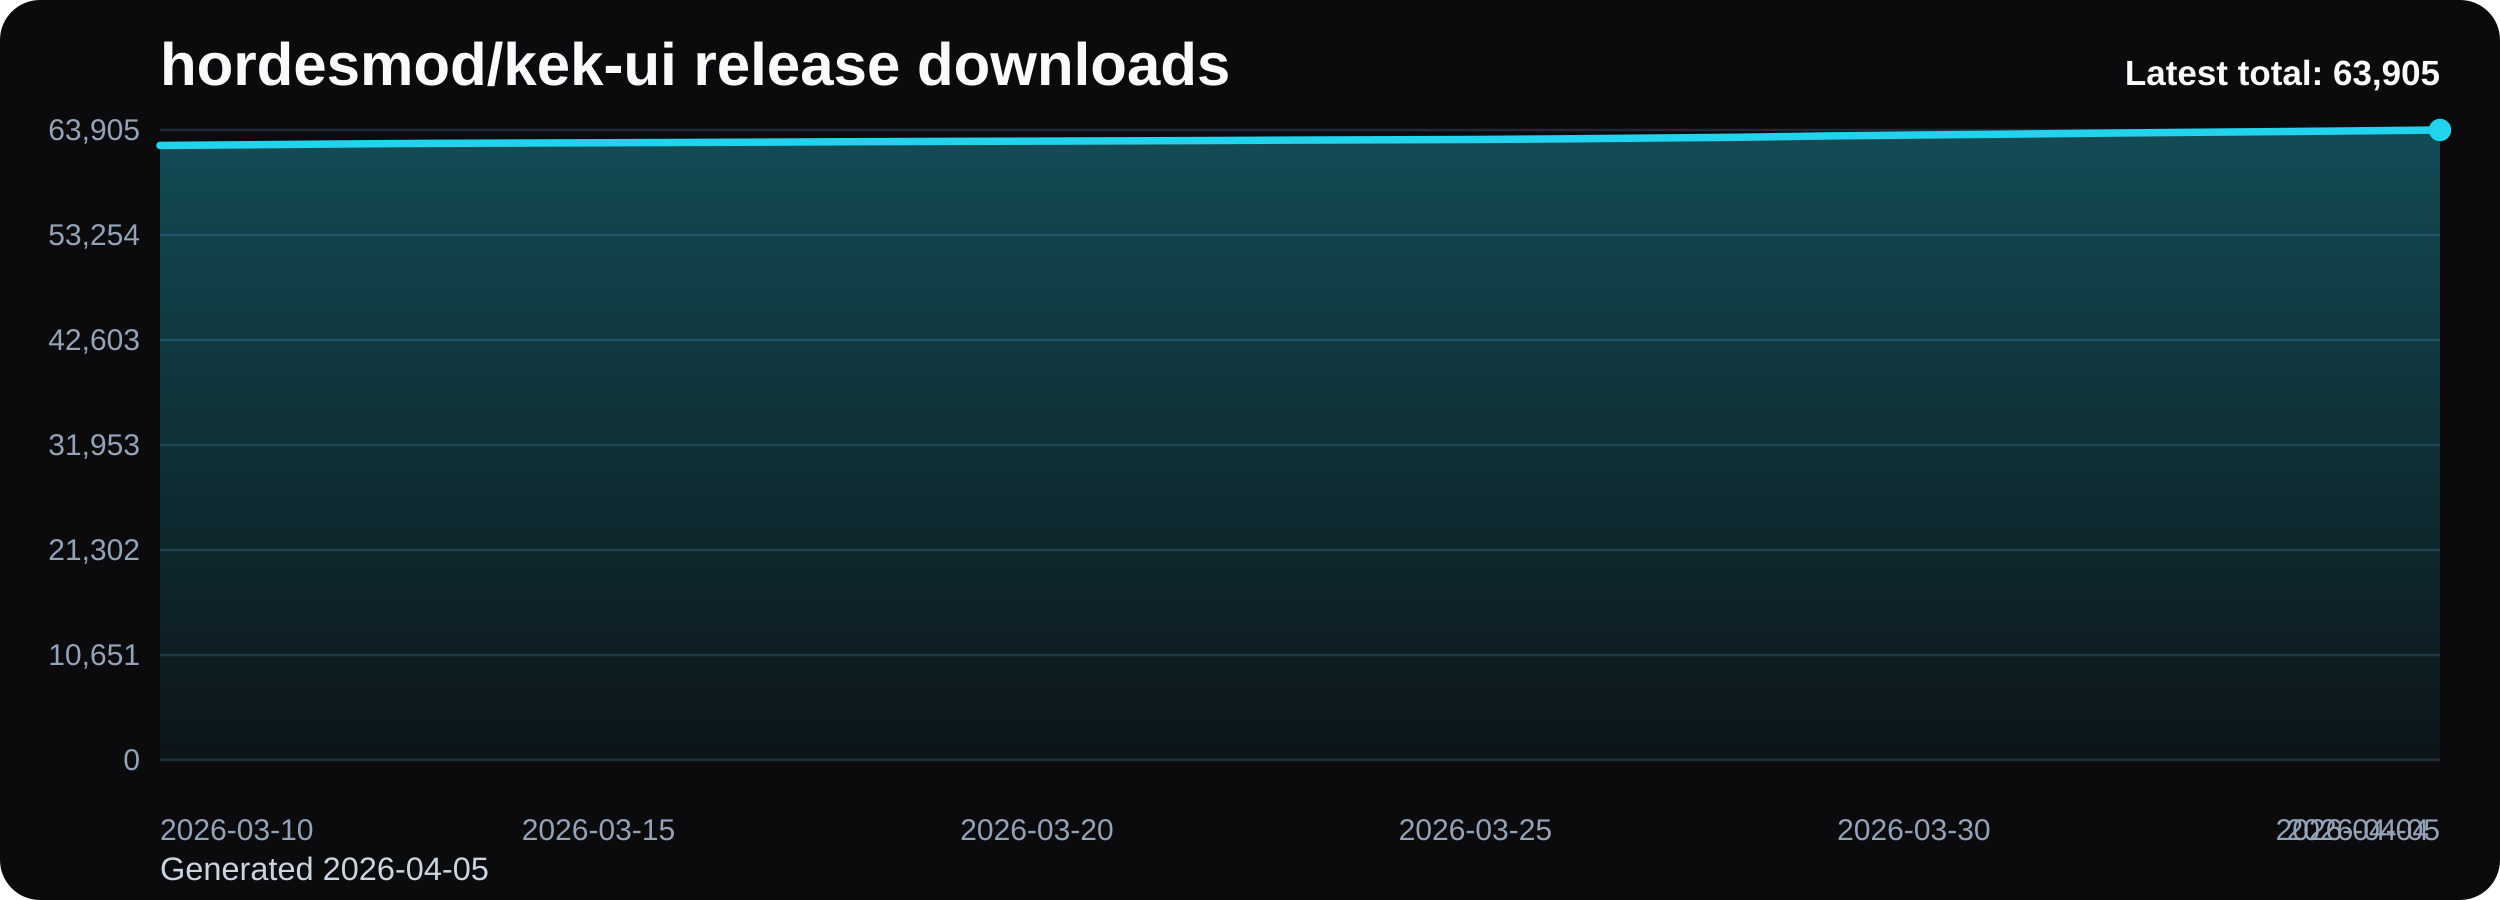
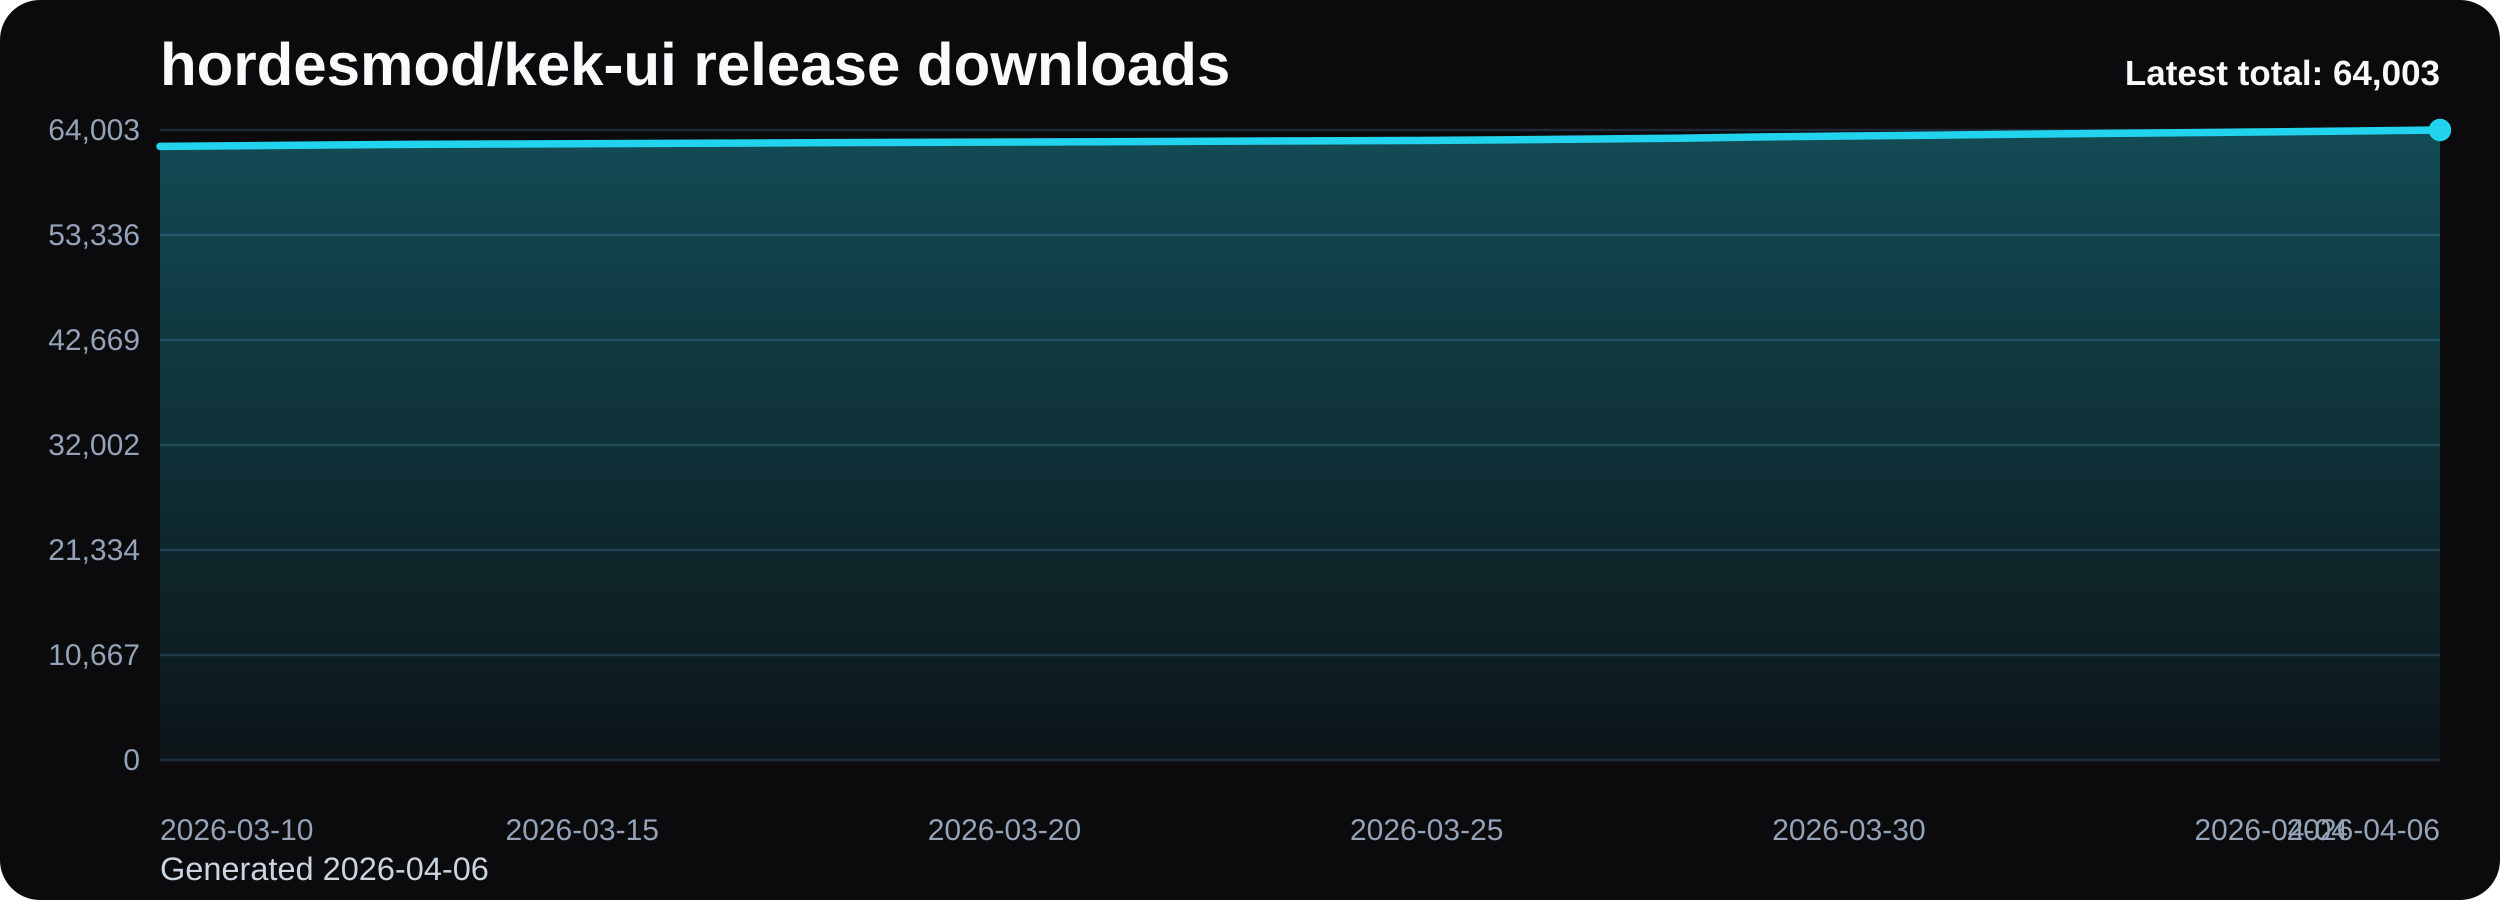
<svg xmlns="http://www.w3.org/2000/svg" viewBox="0 0 1000 360" role="img" aria-label="hordesmod/kek-ui release downloads chart">
  <defs>
    <linearGradient id="fill-total-trend-black" x1="0" y1="0" x2="0" y2="1">
      <stop offset="0%" stop-color="#22d3ee" stop-opacity="0.32" />
      <stop offset="100%" stop-color="#22d3ee" stop-opacity="0.05" />
    </linearGradient>
    <style>
      .bg { fill: #0b0b0d; }
      .title { font: 700 24px Arial, sans-serif; fill: #f8fafc; }
      .sub { font: 400 13px Arial, sans-serif; fill: #cbd5e1; }
      .grid { stroke: #1f2937; stroke-width: 1; }
      .axis { font: 400 12px Arial, sans-serif; fill: #94a3b8; }
      .line { fill: none; stroke: #22d3ee; stroke-width: 3; stroke-linecap: round; stroke-linejoin: round; }
      .dot { fill: #22d3ee; }
      .value { font: 600 11px Arial, sans-serif; fill: #cbd5e1; }
      .latest { font: 700 14px Arial, sans-serif; fill: #f8fafc; }
    </style>
  </defs>
  <rect class="bg" x="0" y="0" width="1000" height="360" rx="16" />
  <text class="title" x="64" y="34">hordesmod/kek-ui release downloads</text>
-   <text class="sub" x="64" y="352">Generated 2026-04-05</text>
+   <text class="sub" x="64" y="352">Generated 2026-04-06</text>
  <line x1="64" y1="52.00" x2="976" y2="52.00" class="grid" />
-   <text x="56" y="56.00" text-anchor="end" class="axis">63,905</text>
+   <text x="56" y="56.00" text-anchor="end" class="axis">64,003</text>
  <line x1="64" y1="94.00" x2="976" y2="94.00" class="grid" />
-   <text x="56" y="98.00" text-anchor="end" class="axis">53,254</text>
+   <text x="56" y="98.00" text-anchor="end" class="axis">53,336</text>
  <line x1="64" y1="136.00" x2="976" y2="136.00" class="grid" />
-   <text x="56" y="140.00" text-anchor="end" class="axis">42,603</text>
+   <text x="56" y="140.00" text-anchor="end" class="axis">42,669</text>
  <line x1="64" y1="178.00" x2="976" y2="178.00" class="grid" />
-   <text x="56" y="182.00" text-anchor="end" class="axis">31,953</text>
+   <text x="56" y="182.00" text-anchor="end" class="axis">32,002</text>
  <line x1="64" y1="220.00" x2="976" y2="220.00" class="grid" />
-   <text x="56" y="224.00" text-anchor="end" class="axis">21,302</text>
+   <text x="56" y="224.00" text-anchor="end" class="axis">21,334</text>
  <line x1="64" y1="262.00" x2="976" y2="262.00" class="grid" />
-   <text x="56" y="266.00" text-anchor="end" class="axis">10,651</text>
+   <text x="56" y="266.00" text-anchor="end" class="axis">10,667</text>
  <line x1="64" y1="304.00" x2="976" y2="304.00" class="grid" />
  <text x="56" y="308.00" text-anchor="end" class="axis">0</text>
-   <path d="M 64.00 304 L 64.00 58.18 L 99.08 57.91 L 134.15 57.61 L 169.23 57.36 L 204.31 57.23 L 239.38 57.11 L 274.46 56.98 L 309.54 56.84 L 344.62 56.67 L 379.69 56.55 L 414.77 56.45 L 449.85 56.34 L 484.92 56.20 L 520.00 56.03 L 555.08 55.92 L 590.15 55.79 L 625.23 55.54 L 660.31 55.22 L 695.38 54.90 L 730.46 54.38 L 765.54 54.01 L 800.62 53.69 L 835.69 53.31 L 870.77 52.98 L 905.85 52.69 L 940.92 52.36 L 976.00 52.00 L 976.00 304 Z" fill="url(#fill-total-trend-black)" />
-   <polyline class="line" points="64.00,58.18 99.08,57.91 134.15,57.61 169.23,57.36 204.31,57.23 239.38,57.11 274.46,56.98 309.54,56.84 344.62,56.67 379.69,56.55 414.77,56.45 449.85,56.34 484.92,56.20 520.00,56.03 555.08,55.92 590.15,55.79 625.23,55.54 660.31,55.22 695.38,54.90 730.46,54.38 765.54,54.01 800.62,53.69 835.69,53.31 870.77,52.98 905.85,52.69 940.92,52.36 976.00,52.00" />
+   <path d="M 64.00 304 L 64.00 58.56 L 97.78 58.28 L 131.56 57.99 L 165.33 57.74 L 199.11 57.61 L 232.89 57.49 L 266.67 57.35 L 300.44 57.22 L 334.22 57.05 L 368.00 56.93 L 401.78 56.83 L 435.56 56.72 L 469.33 56.58 L 503.11 56.41 L 536.89 56.30 L 570.67 56.17 L 604.44 55.92 L 638.22 55.60 L 672.00 55.28 L 705.78 54.76 L 739.56 54.39 L 773.33 54.07 L 807.11 53.69 L 840.89 53.37 L 874.67 53.07 L 908.44 52.75 L 942.22 52.39 L 976.00 52.00 L 976.00 304 Z" fill="url(#fill-total-trend-black)" />
+   <polyline class="line" points="64.00,58.56 97.78,58.28 131.56,57.99 165.33,57.74 199.11,57.61 232.89,57.49 266.67,57.35 300.44,57.22 334.22,57.05 368.00,56.93 401.78,56.83 435.56,56.72 469.33,56.58 503.11,56.41 536.89,56.30 570.67,56.17 604.44,55.92 638.22,55.60 672.00,55.28 705.78,54.76 739.56,54.39 773.33,54.07 807.11,53.69 840.89,53.37 874.67,53.07 908.44,52.75 942.22,52.39 976.00,52.00" />
  <circle class="dot" cx="976.00" cy="52.00" r="4.5" />
  <text class="axis" x="64.00" y="336" text-anchor="start">2026-03-10</text>
-   <text class="axis" x="239.38" y="336" text-anchor="middle">2026-03-15</text>
-   <text class="axis" x="414.77" y="336" text-anchor="middle">2026-03-20</text>
-   <text class="axis" x="590.15" y="336" text-anchor="middle">2026-03-25</text>
-   <text class="axis" x="765.54" y="336" text-anchor="middle">2026-03-30</text>
-   <text class="axis" x="940.92" y="336" text-anchor="middle">2026-04-04</text>
-   <text class="axis" x="976.00" y="336" text-anchor="end">2026-04-05</text>
-   <text class="latest" x="976" y="34" text-anchor="end">Latest total: 63,905</text>
+   <text class="axis" x="232.89" y="336" text-anchor="middle">2026-03-15</text>
+   <text class="axis" x="401.78" y="336" text-anchor="middle">2026-03-20</text>
+   <text class="axis" x="570.67" y="336" text-anchor="middle">2026-03-25</text>
+   <text class="axis" x="739.56" y="336" text-anchor="middle">2026-03-30</text>
+   <text class="axis" x="908.44" y="336" text-anchor="middle">2026-04-04</text>
+   <text class="axis" x="976.00" y="336" text-anchor="end">2026-04-06</text>
+   <text class="latest" x="976" y="34" text-anchor="end">Latest total: 64,003</text>
</svg>
